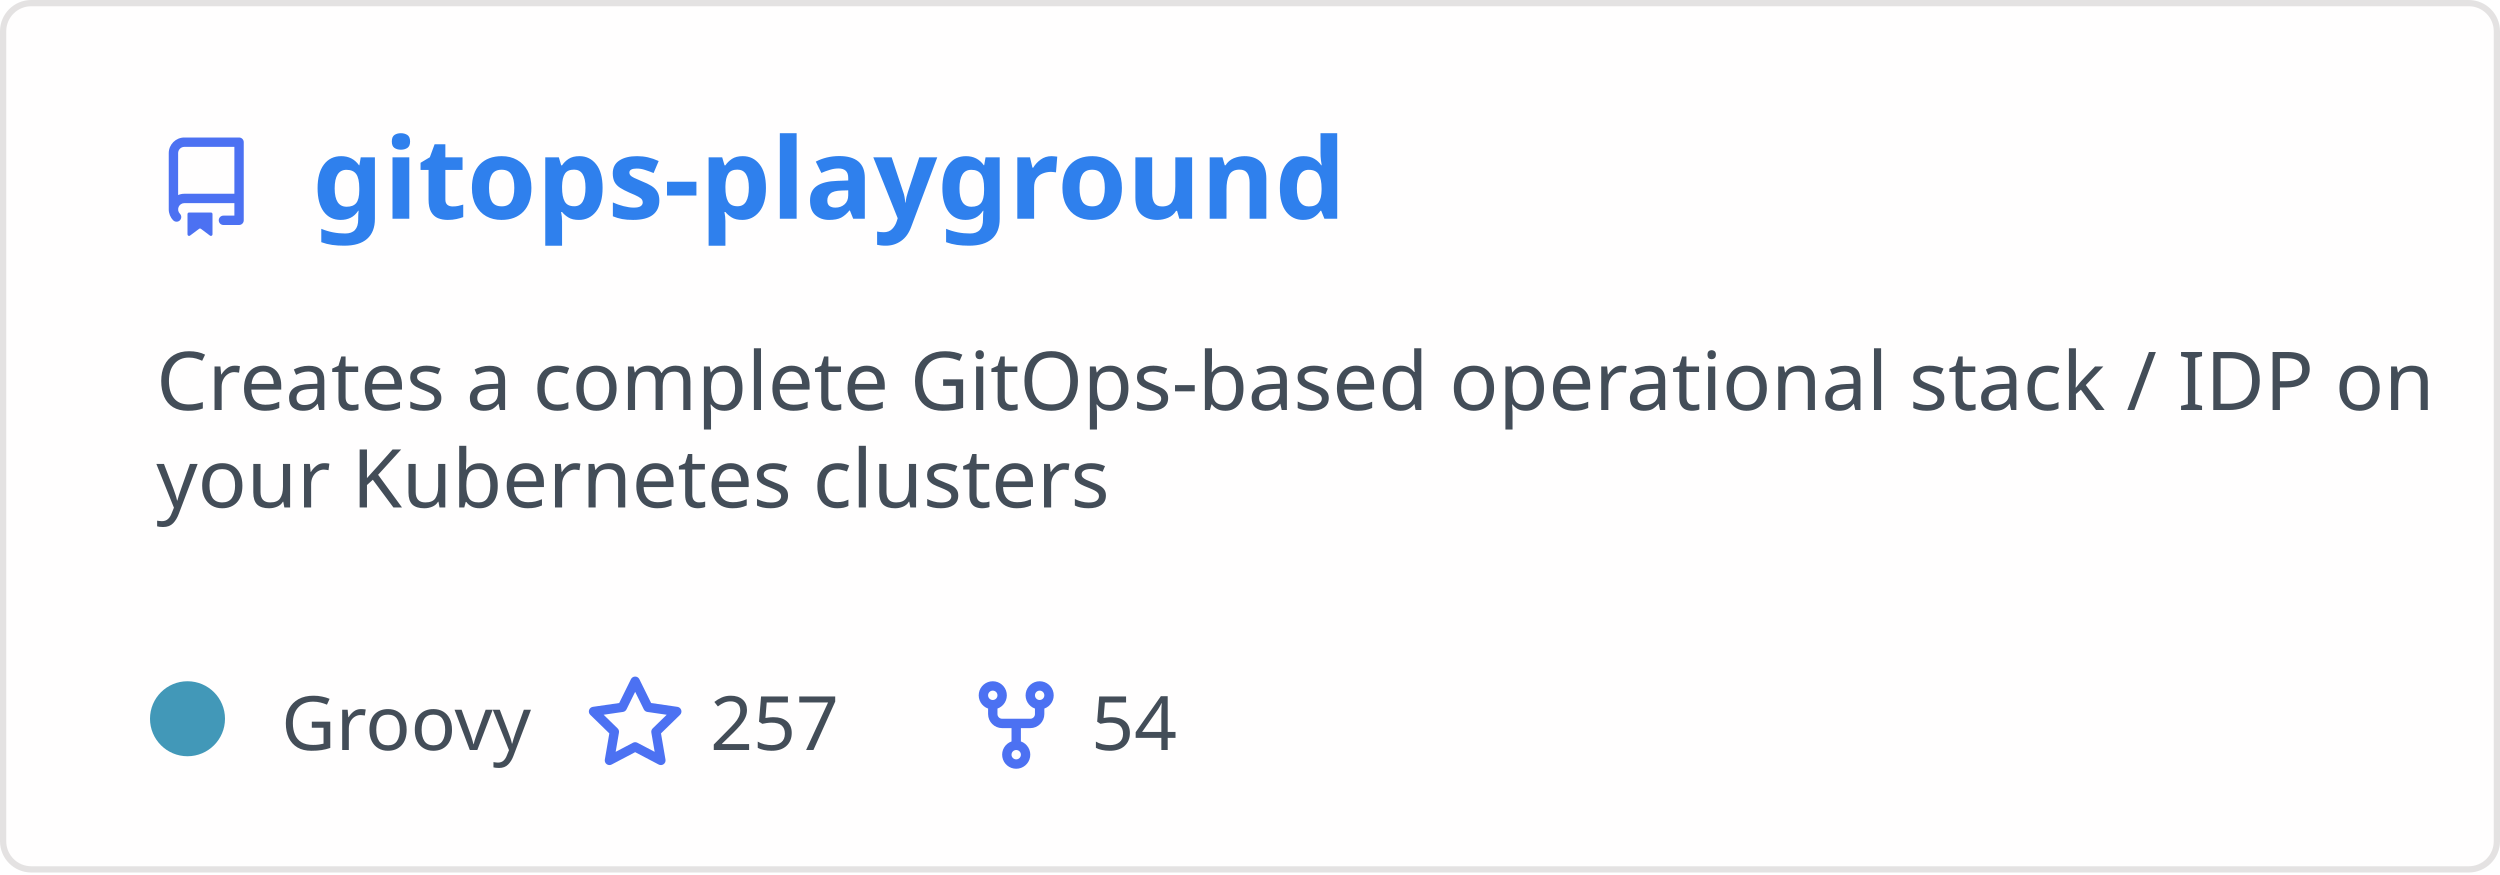
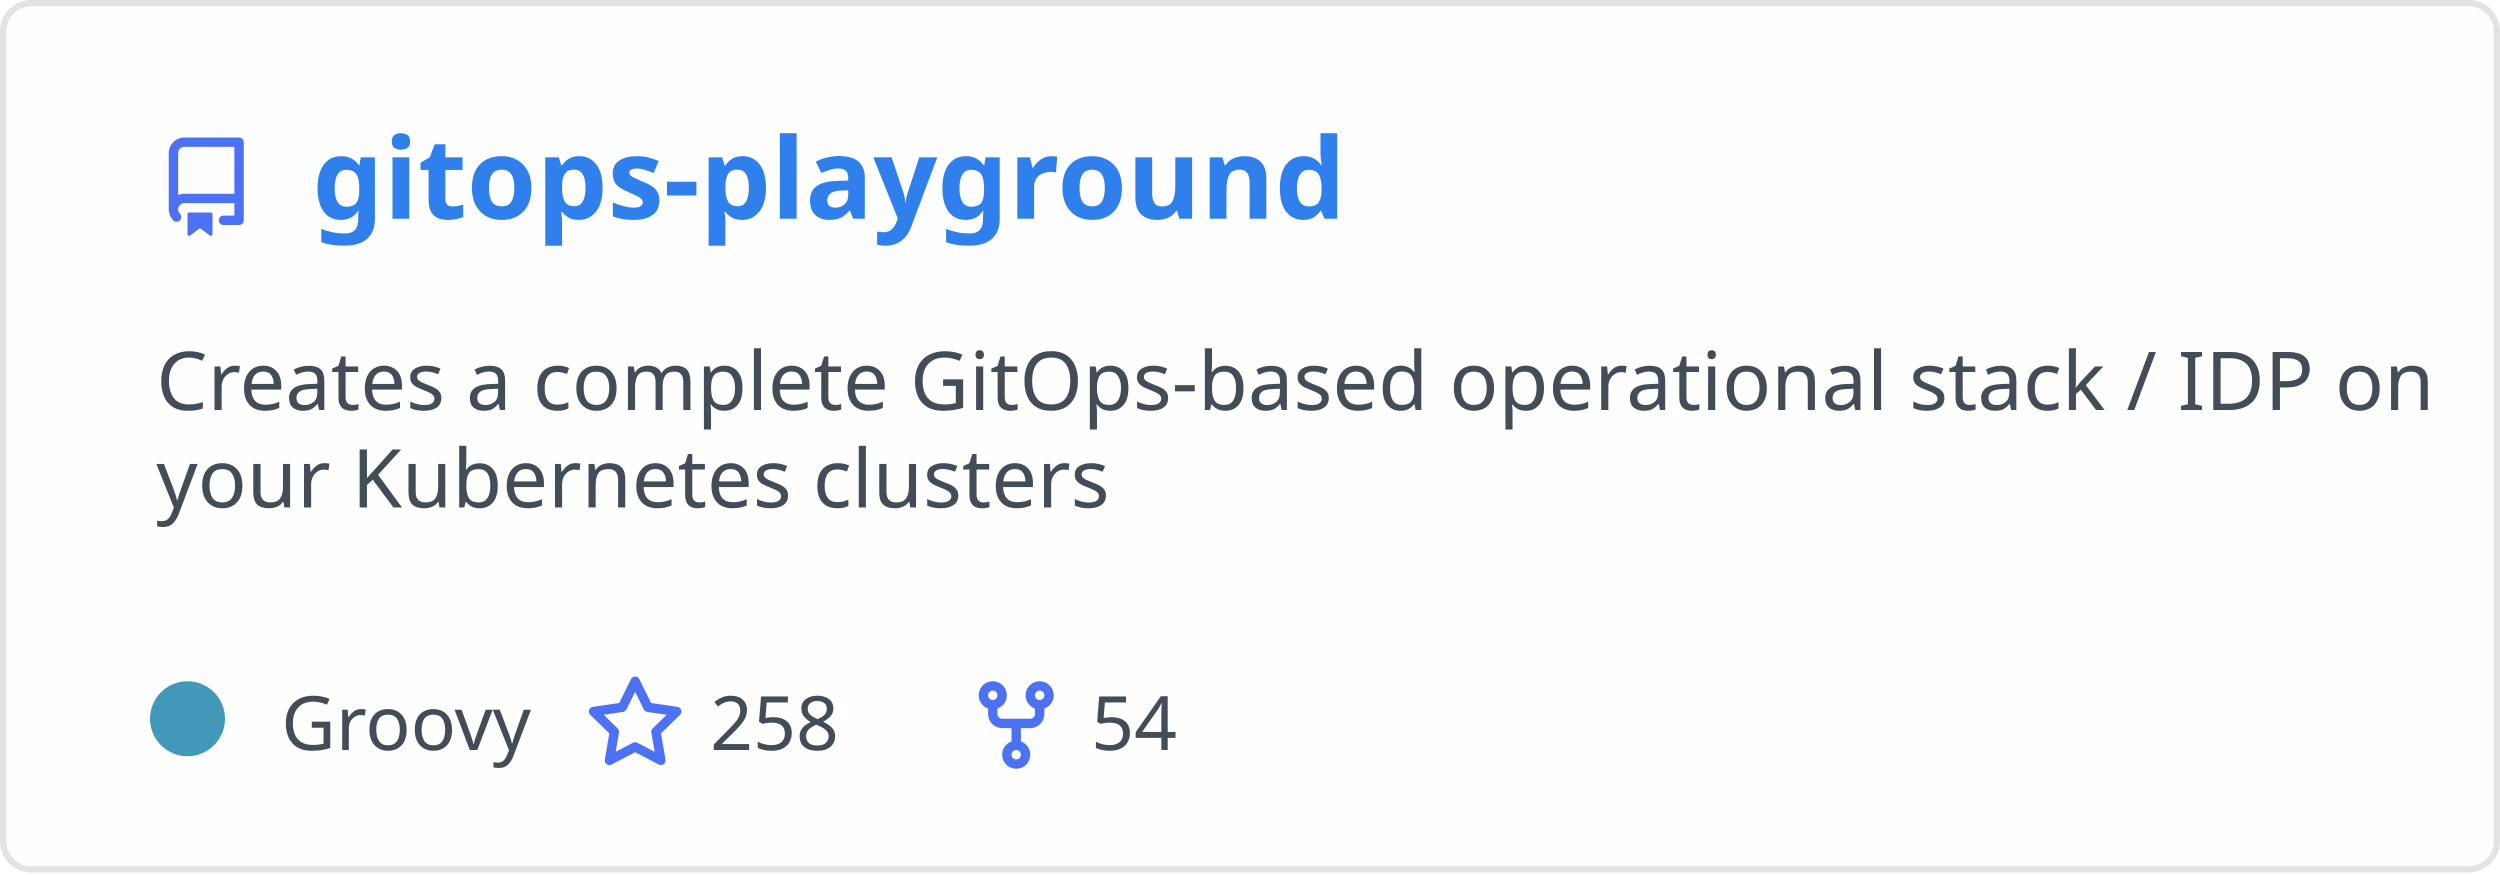
<svg xmlns="http://www.w3.org/2000/svg" width="400" height="140" viewBox="0 0 400 140" fill="none" role="img" aria-labelledby="descId">
  <style>
          .header {
            font: 600 18px 'Segoe UI', Ubuntu, Sans-Serif;
            fill: #2f80ed;
            animation: fadeInAnimation 0.8s ease-in-out forwards;
          }
          @supports(-moz-appearance: auto) {
            /* Selector detects Firefox */
            .header { font-size: 15.5px; }
          }
          
    .description { font: 400 13px 'Segoe UI', Ubuntu, Sans-Serif; fill: #434d58 }
    .gray { font: 400 12px 'Segoe UI', Ubuntu, Sans-Serif; fill: #434d58 }
    .icon { fill: #4c71f2 }
    .badge { font: 600 11px 'Segoe UI', Ubuntu, Sans-Serif; }
    .badge rect { opacity: 0.2 }
  

          
      /* Animations */
      @keyframes scaleInAnimation {
        from {
          transform: translate(-5px, 5px) scale(0);
        }
        to {
          transform: translate(-5px, 5px) scale(1);
        }
      }
      @keyframes fadeInAnimation {
        from {
          opacity: 0;
        }
        to {
          opacity: 1;
        }
      }
    
          * { animation-duration: 0s !important; animation-delay: 0s !important; }
        </style>
  <rect data-testid="card-bg" x="0.5" y="0.5" rx="4.5" height="99%" stroke="#e4e2e2" width="399" fill="#fffefe" stroke-opacity="1" />
  <g data-testid="card-title" transform="translate(25, 35)">
    <g transform="translate(0, 0)">
      <svg class="icon" x="0" y="-13" viewBox="0 0 16 16" version="1.1" width="16" height="16">
        <path fill-rule="evenodd" d="M2 2.5A2.5 2.5 0 014.5 0h8.75a.75.75 0 01.75.75v12.5a.75.75 0 01-.75.75h-2.5a.75.75 0 110-1.5h1.75v-2h-8a1 1 0 00-.714 1.7.75.75 0 01-1.072 1.05A2.495 2.495 0 012 11.5v-9zm10.5-1V9h-8c-.356 0-.694.074-1 .208V2.5a1 1 0 011-1h8zM5 12.25v3.25a.25.25 0 00.4.2l1.45-1.087a.25.25 0 01.3 0L8.6 15.7a.25.25 0 00.4-.2v-3.25a.25.25 0 00-.25-.25h-3.5a.25.25 0 00-.25.25z" />
      </svg>
    </g>
    <g transform="translate(25, 0)">
      <text x="0" y="0" class="header" data-testid="header">gitops-playground</text>
    </g>
  </g>
  <g data-testid="main-card-body" transform="translate(0, 55)">
    <text class="description" x="25" y="-5">
      <tspan dy="1.2em" x="25">Creates a complete GitOps-based operational stack / IDP on</tspan>
      <tspan dy="1.2em" x="25">your Kubernetes clusters</tspan>
    </text>
    <g transform="translate(30, 65)">
      <g transform="translate(0, 0)">
        <g data-testid="primary-lang">
          <circle data-testid="lang-color" cx="0" cy="-5" r="6" fill="#4298b8" />
          <text data-testid="lang-name" class="gray" x="15">Groovy</text>
        </g>
      </g>
      <g transform="translate(63.625, 0)">
        <g transform="translate(0, 0)">
          <svg class="icon" y="-12" viewBox="0 0 16 16" version="1.1" width="16" height="16">
            <path fill-rule="evenodd" d="M8 .25a.75.75 0 01.673.418l1.882 3.815 4.21.612a.75.75 0 01.416 1.279l-3.046 2.97.719 4.192a.75.75 0 01-1.088.791L8 12.347l-3.766 1.98a.75.75 0 01-1.088-.79l.72-4.194L.818 6.374a.75.75 0 01.416-1.28l4.21-.611L7.327.668A.75.75 0 018 .25zm0 2.445L6.615 5.5a.75.75 0 01-.564.41l-3.097.45 2.24 2.184a.75.75 0 01.216.664l-.528 3.084 2.769-1.456a.75.75 0 01.698 0l2.77 1.456-.53-3.084a.75.75 0 01.216-.664l2.24-2.183-3.096-.45a.75.75 0 01-.564-.41L8 2.694v.001z" />
          </svg>
        </g>
        <g transform="translate(20, 0)">
-           <text data-testid="stargazers" class="gray">257</text>
+           <text data-testid="stargazers" class="gray">258</text>
        </g>
      </g>
      <g transform="translate(124.5938, 0)">
        <g transform="translate(0, 0)">
          <svg class="icon" y="-12" viewBox="0 0 16 16" version="1.1" width="16" height="16">
            <path fill-rule="evenodd" d="M5 3.25a.75.75 0 11-1.5 0 .75.75 0 011.5 0zm0 2.122a2.25 2.25 0 10-1.5 0v.878A2.25 2.25 0 005.75 8.5h1.5v2.128a2.251 2.251 0 101.5 0V8.5h1.5a2.25 2.25 0 002.25-2.25v-.878a2.25 2.25 0 10-1.5 0v.878a.75.75 0 01-.75.75h-4.5A.75.75 0 015 6.25v-.878zm3.75 7.378a.75.75 0 11-1.5 0 .75.75 0 011.5 0zm3-8.75a.75.75 0 100-1.5.75.75 0 000 1.5z" />
          </svg>
        </g>
        <g transform="translate(20, 0)">
          <text data-testid="forkcount" class="gray">54</text>
        </g>
      </g>
    </g>
  </g>
</svg>
